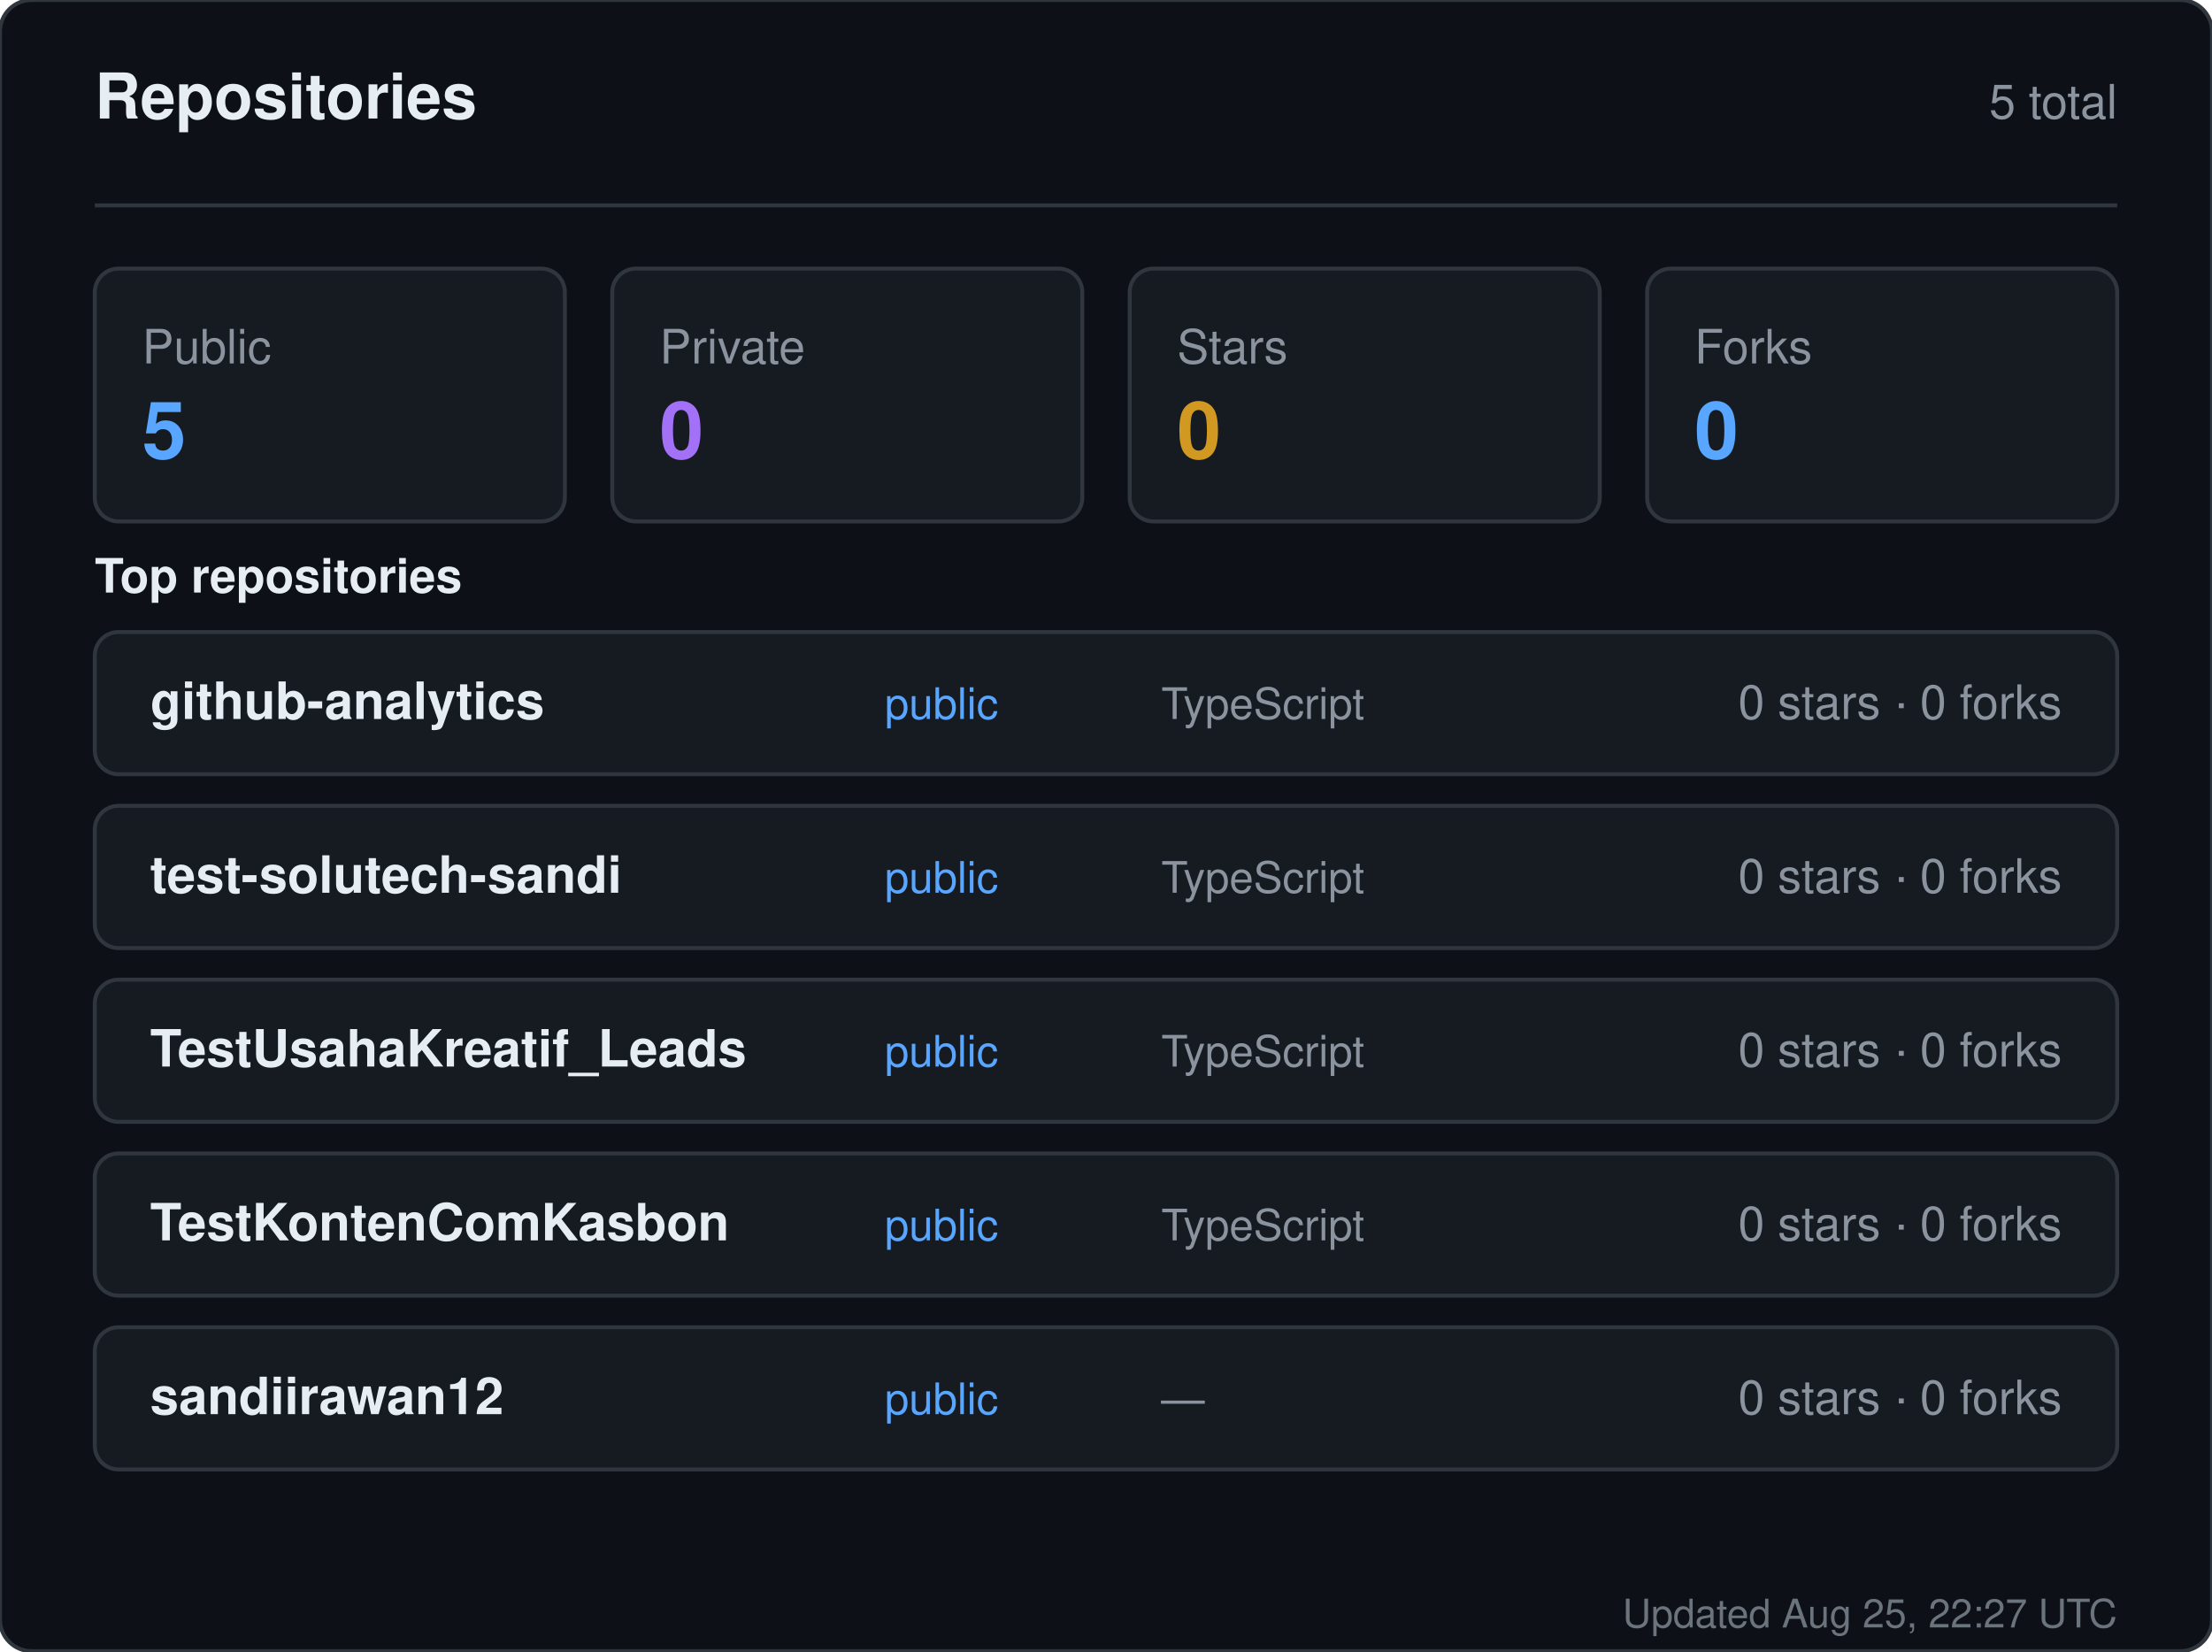
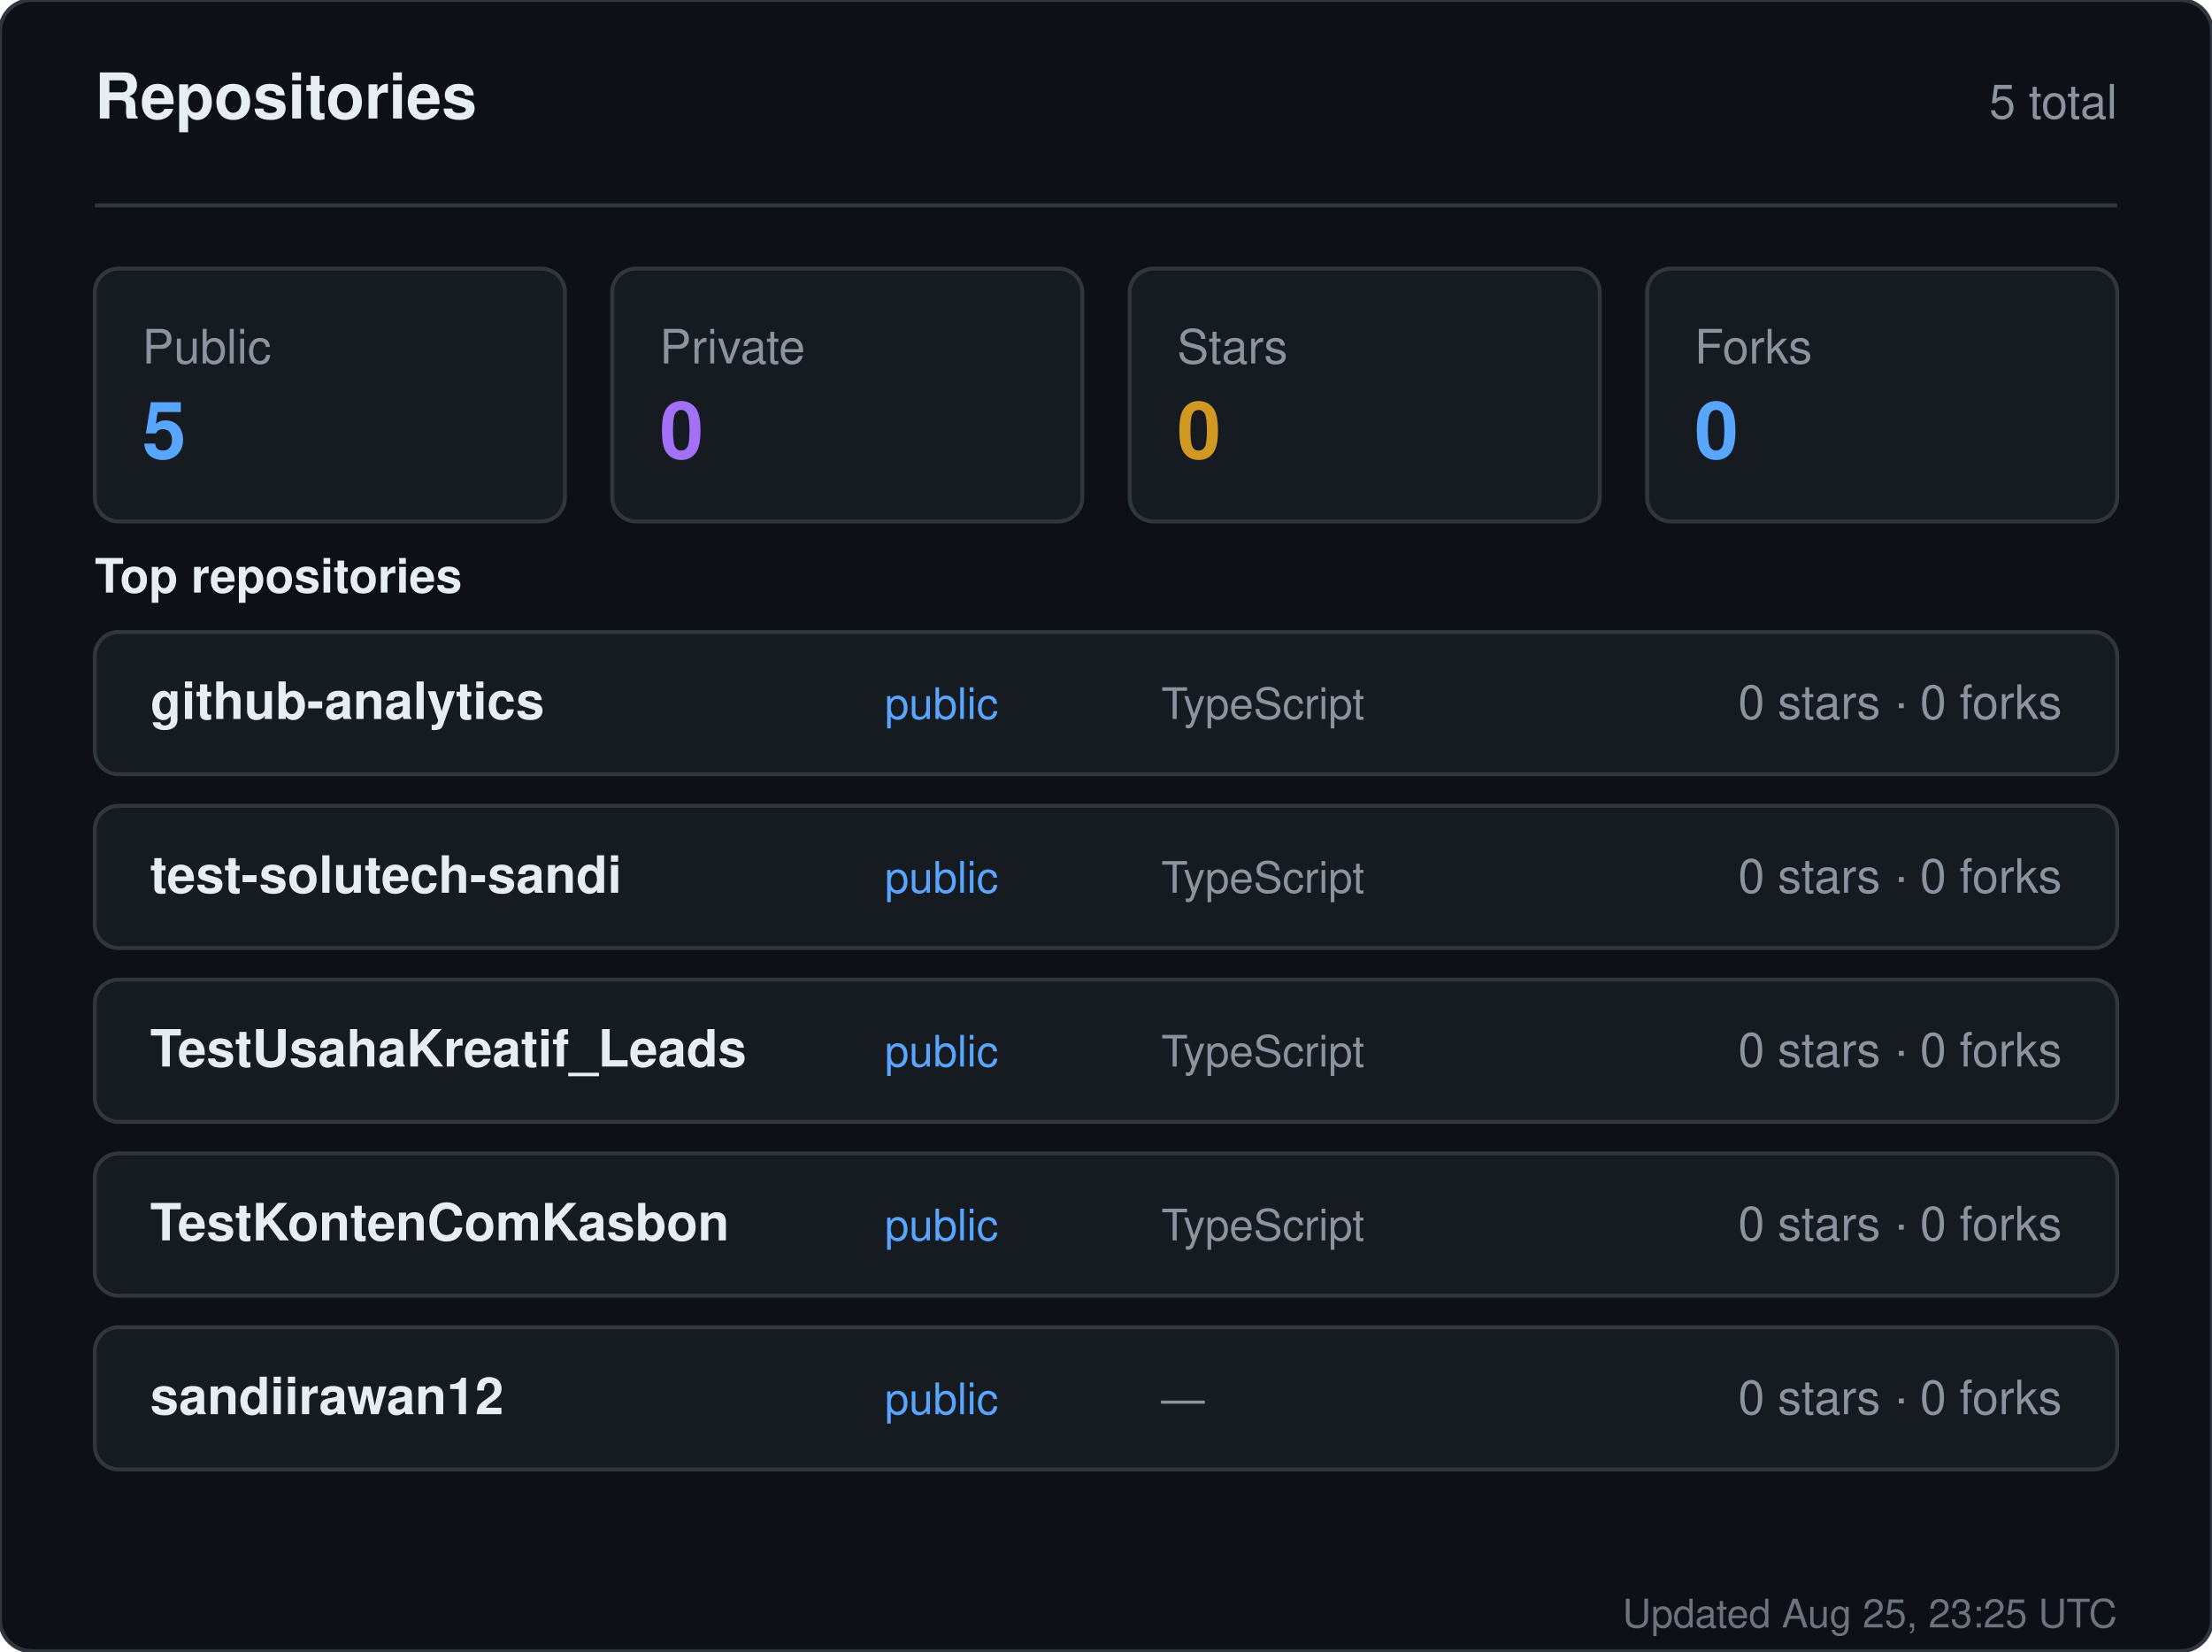
<svg xmlns="http://www.w3.org/2000/svg" width="560" height="418" viewBox="0 0 560 418" role="img" aria-label="Repositories for sandiirawan12">
  <rect width="560" height="418" rx="8" fill="#0d1117" stroke="#30363d" />
  <g font-family="-apple-system, BlinkMacSystemFont, Segoe UI, Helvetica, Arial, sans-serif">
    <text x="24" y="30" fill="#e6edf3" font-size="16" font-weight="700">Repositories</text>
    <text x="536" y="30" fill="#8b949e" font-size="12" text-anchor="end">5 total</text>
    <line x1="24" y1="52" x2="536" y2="52" stroke="#30363d" />
    <rect x="24" y="68" width="119" height="64" rx="6" fill="#161b22" stroke="#30363d" />
    <text x="36" y="92" fill="#8b949e" font-size="12">Public</text>
    <text x="36" y="116" fill="#58a6ff" font-size="20" font-weight="700">5</text>
    <rect x="155" y="68" width="119" height="64" rx="6" fill="#161b22" stroke="#30363d" />
    <text x="167" y="92" fill="#8b949e" font-size="12">Private</text>
    <text x="167" y="116" fill="#a371f7" font-size="20" font-weight="700">0</text>
    <rect x="286" y="68" width="119" height="64" rx="6" fill="#161b22" stroke="#30363d" />
    <text x="298" y="92" fill="#8b949e" font-size="12">Stars</text>
    <text x="298" y="116" fill="#d29922" font-size="20" font-weight="700">0</text>
    <rect x="417" y="68" width="119" height="64" rx="6" fill="#161b22" stroke="#30363d" />
    <text x="429" y="92" fill="#8b949e" font-size="12">Forks</text>
    <text x="429" y="116" fill="#58a6ff" font-size="20" font-weight="700">0</text>
    <text x="24" y="150" fill="#e6edf3" font-size="12" font-weight="600">Top repositories</text>
    <rect x="24" y="160" width="512" height="36" rx="6" fill="#161b22" stroke="#30363d" />
    <text x="38" y="182" fill="#e6edf3" font-size="13" font-weight="600">github-analytics</text>
    <text x="224" y="182" fill="#58a6ff" font-size="11">public</text>
    <text x="294" y="182" fill="#8b949e" font-size="11">TypeScript</text>
    <text x="522" y="182" fill="#8b949e" font-size="12" text-anchor="end">0 stars · 0 forks</text>
    <rect x="24" y="204" width="512" height="36" rx="6" fill="#161b22" stroke="#30363d" />
    <text x="38" y="226" fill="#e6edf3" font-size="13" font-weight="600">test-solutech-sandi</text>
    <text x="224" y="226" fill="#58a6ff" font-size="11">public</text>
    <text x="294" y="226" fill="#8b949e" font-size="11">TypeScript</text>
    <text x="522" y="226" fill="#8b949e" font-size="12" text-anchor="end">0 stars · 0 forks</text>
    <rect x="24" y="248" width="512" height="36" rx="6" fill="#161b22" stroke="#30363d" />
    <text x="38" y="270" fill="#e6edf3" font-size="13" font-weight="600">TestUsahaKreatif_Leads</text>
    <text x="224" y="270" fill="#58a6ff" font-size="11">public</text>
    <text x="294" y="270" fill="#8b949e" font-size="11">TypeScript</text>
    <text x="522" y="270" fill="#8b949e" font-size="12" text-anchor="end">0 stars · 0 forks</text>
    <rect x="24" y="292" width="512" height="36" rx="6" fill="#161b22" stroke="#30363d" />
    <text x="38" y="314" fill="#e6edf3" font-size="13" font-weight="600">TestKontenComKasbon</text>
    <text x="224" y="314" fill="#58a6ff" font-size="11">public</text>
    <text x="294" y="314" fill="#8b949e" font-size="11">TypeScript</text>
    <text x="522" y="314" fill="#8b949e" font-size="12" text-anchor="end">0 stars · 0 forks</text>
    <rect x="24" y="336" width="512" height="36" rx="6" fill="#161b22" stroke="#30363d" />
    <text x="38" y="358" fill="#e6edf3" font-size="13" font-weight="600">sandiirawan12</text>
    <text x="224" y="358" fill="#58a6ff" font-size="11">public</text>
    <text x="294" y="358" fill="#8b949e" font-size="11">—</text>
    <text x="522" y="358" fill="#8b949e" font-size="12" text-anchor="end">0 stars · 0 forks</text>
-     <text x="536" y="412" fill="#8b949e" font-size="10" text-anchor="end" opacity="0.75">Updated Aug 25, 22:27 UTC</text>
+     <text x="536" y="412" fill="#8b949e" font-size="10" text-anchor="end" opacity="0.75">Updated Aug 25, 23:25 UTC</text>
  </g>
</svg>
